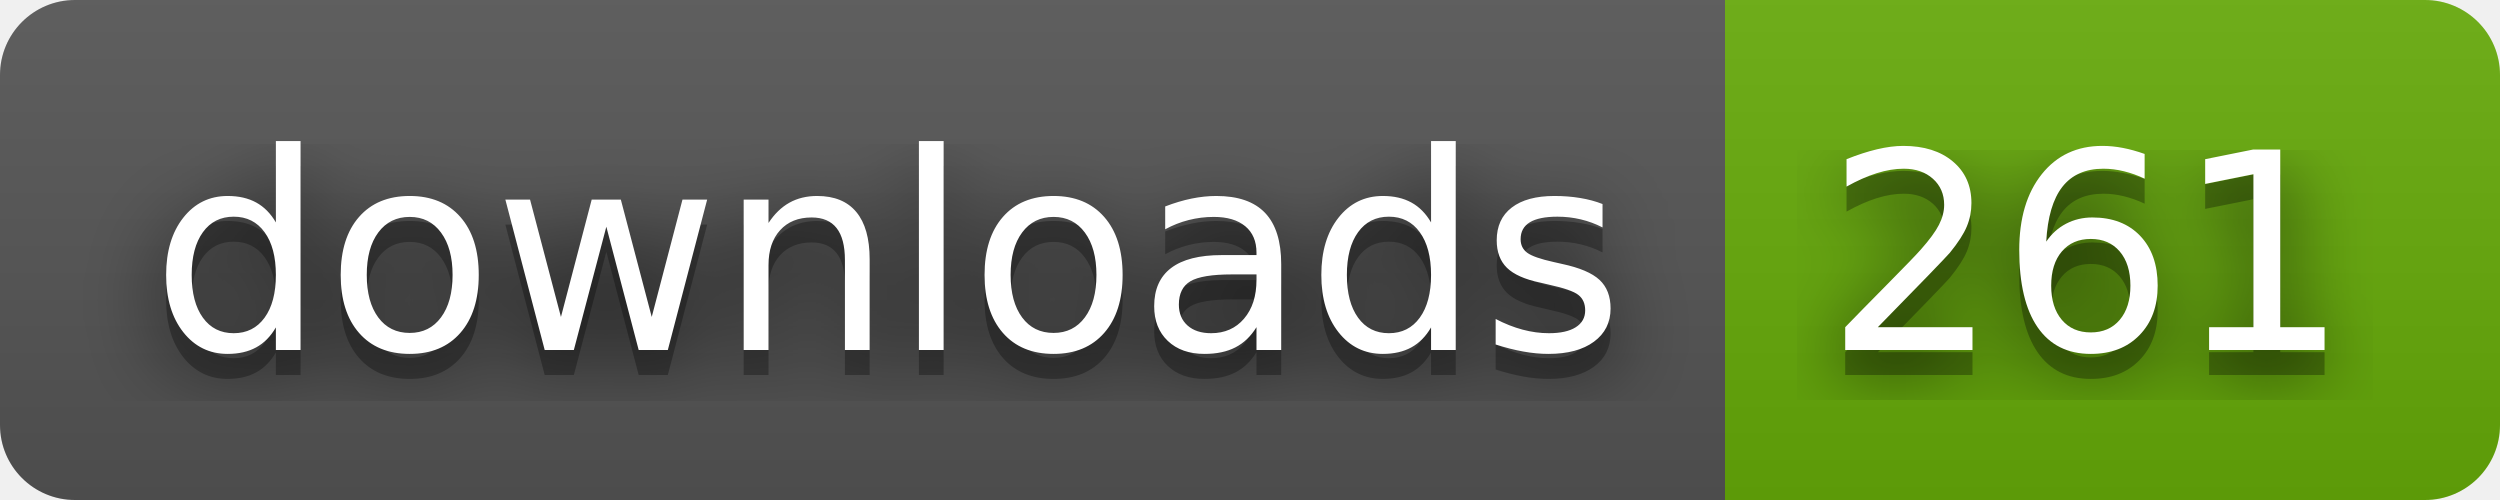
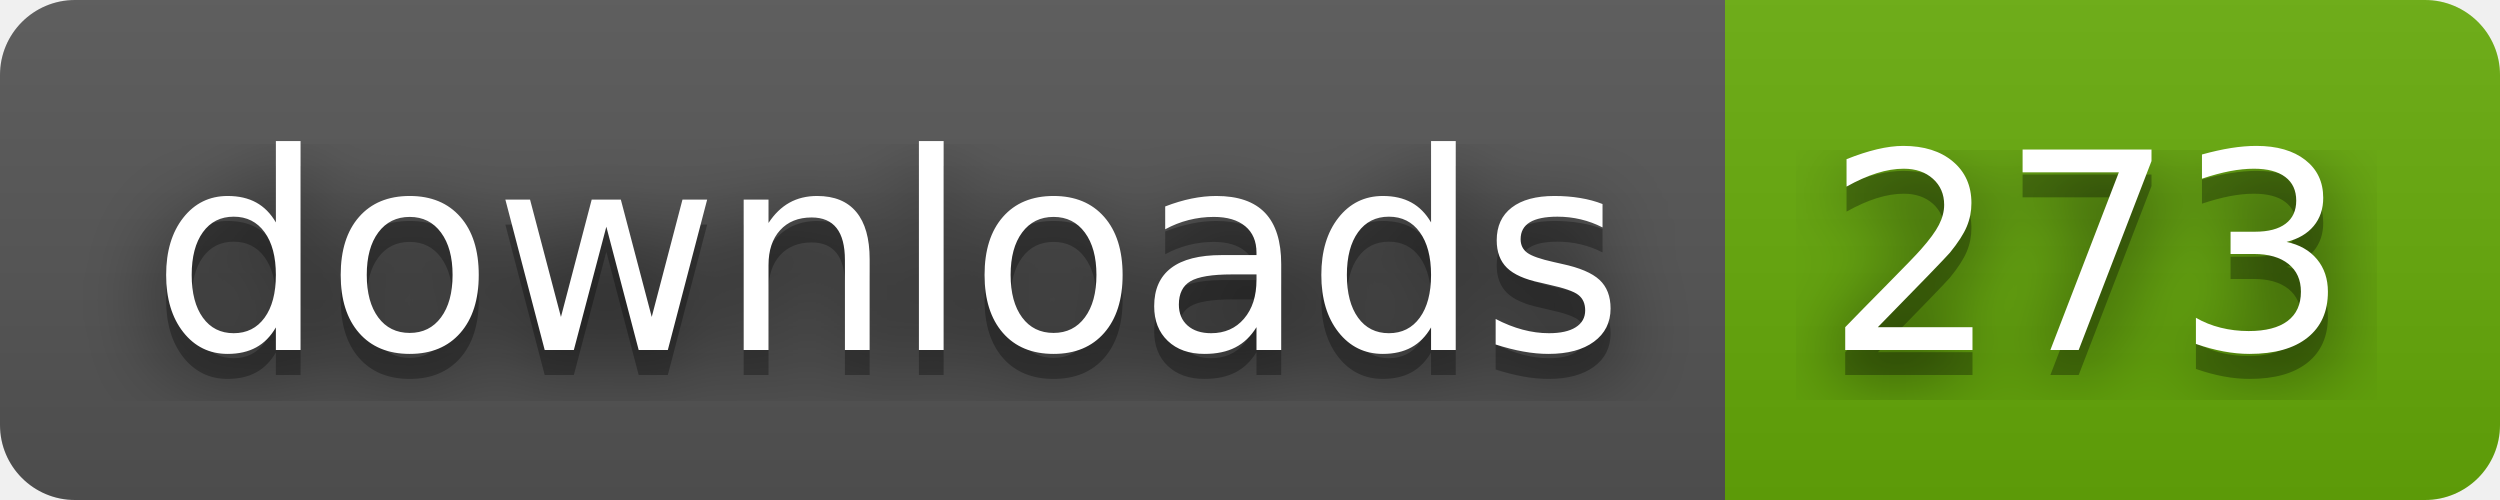
- <svg xmlns="http://www.w3.org/2000/svg" width="100" height="20" role="img" aria-label="downloads: 261">
+ <svg xmlns="http://www.w3.org/2000/svg" width="100" height="20" role="img" aria-label="downloads: 273">
  <filter id="blur">
    <feGaussianBlur stdDeviation="16" />
  </filter>
  <linearGradient id="s" x2="0" y2="100%">
    <stop offset="0" stop-color="#bbb" stop-opacity=".1" />
    <stop offset="1" stop-opacity=".1" />
  </linearGradient>
  <clipPath id="r">
    <rect width="100" height="20" rx="3" />
  </clipPath>
  <g clip-path="url(#r)">
    <rect width="69" height="20" fill="#555" />
    <rect x="69" width="31" height="20" fill="#67ac09" />
    <rect width="100" height="20" fill="url(#s)" />
  </g>
  <g fill="#fff" text-anchor="middle" font-family="Verdana,Geneva,DejaVu Sans,sans-serif" text-rendering="geometricPrecision" font-size="110">
    <g transform="scale(.1)">
      <g aria-hidden="true" fill="#010101">
        <text x="355" y="150" fill-opacity=".8" filter="url(#blur)" textLength="590">downloads</text>
        <text x="355" y="150" fill-opacity=".3" textLength="590">downloads</text>
      </g>
      <text x="355" y="140" textLength="590">downloads</text>
    </g>
    <g transform="scale(.1)">
      <g aria-hidden="true" fill="#010101">
-         <text x="835" y="150" fill-opacity=".8" filter="url(#blur)" textLength="210">261</text>
-         <text x="835" y="150" fill-opacity=".3" textLength="210">261</text>
+         <text x="835" y="150" fill-opacity=".8" filter="url(#blur)" textLength="210">273</text>
+         <text x="835" y="150" fill-opacity=".3" textLength="210">273</text>
      </g>
-       <text x="835" y="140" textLength="210">261</text>
+       <text x="835" y="140" textLength="210">273</text>
    </g>
  </g>
</svg>
